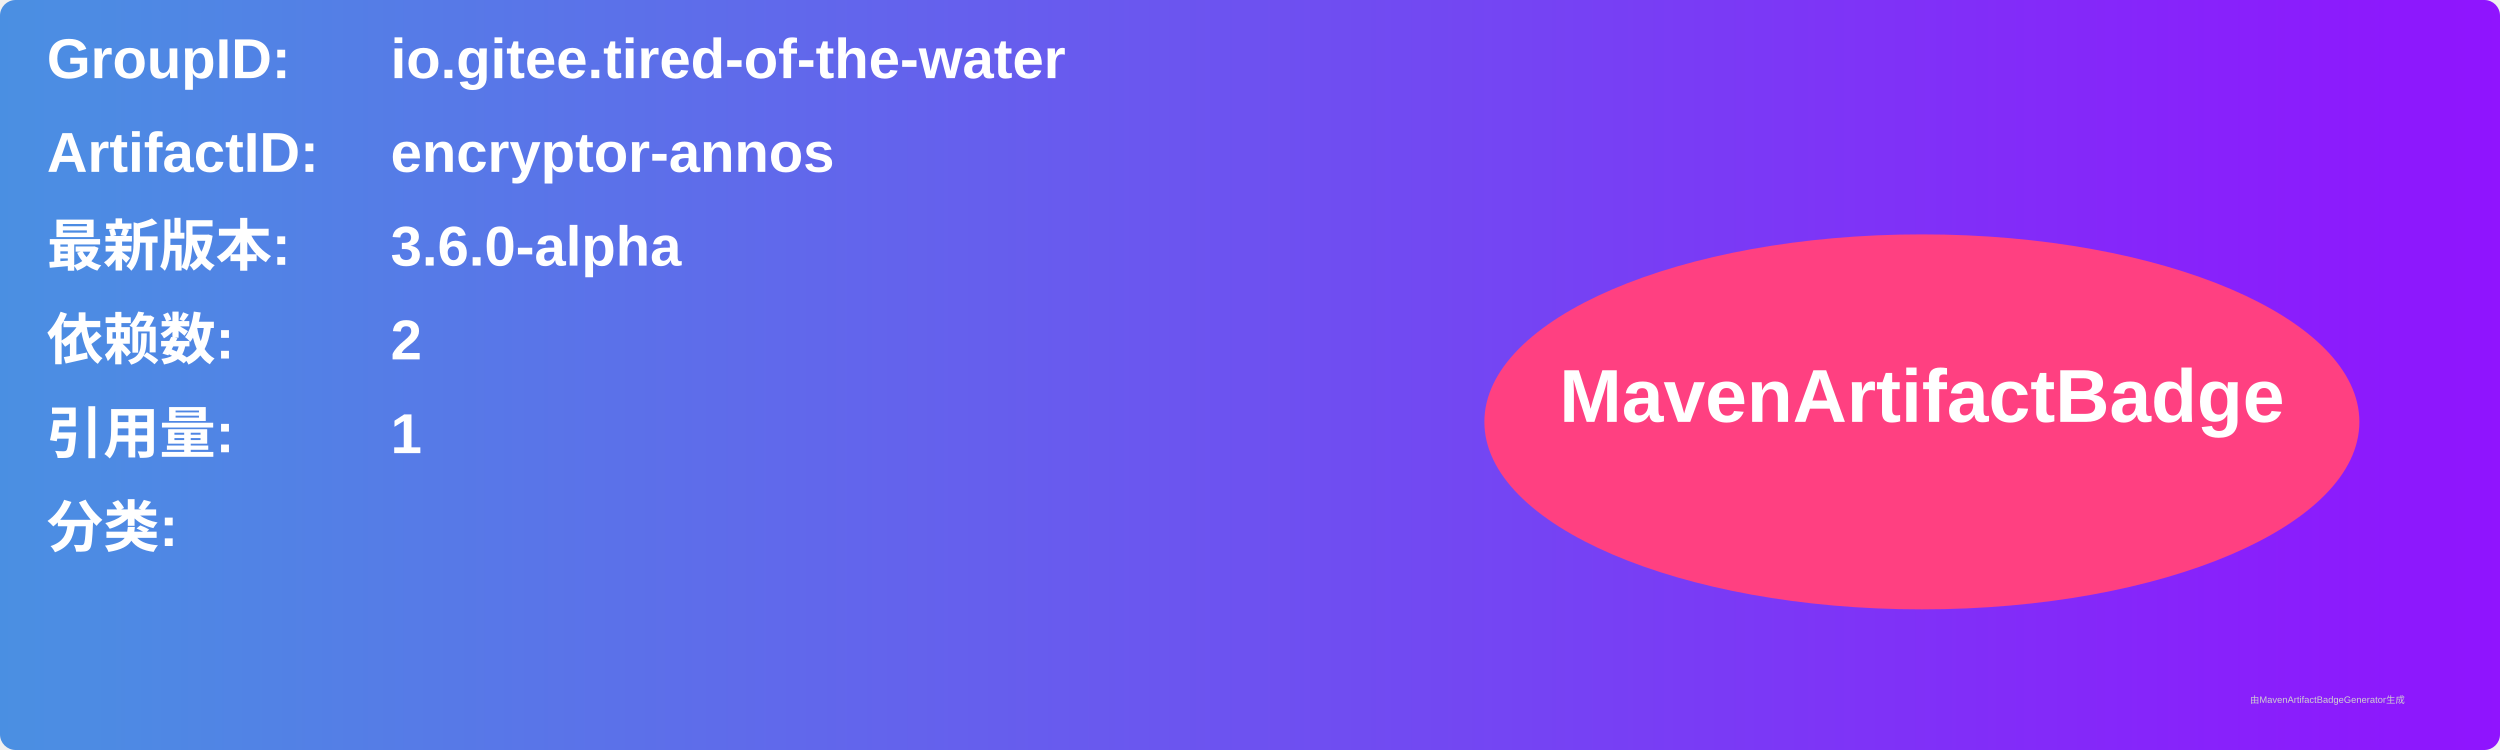
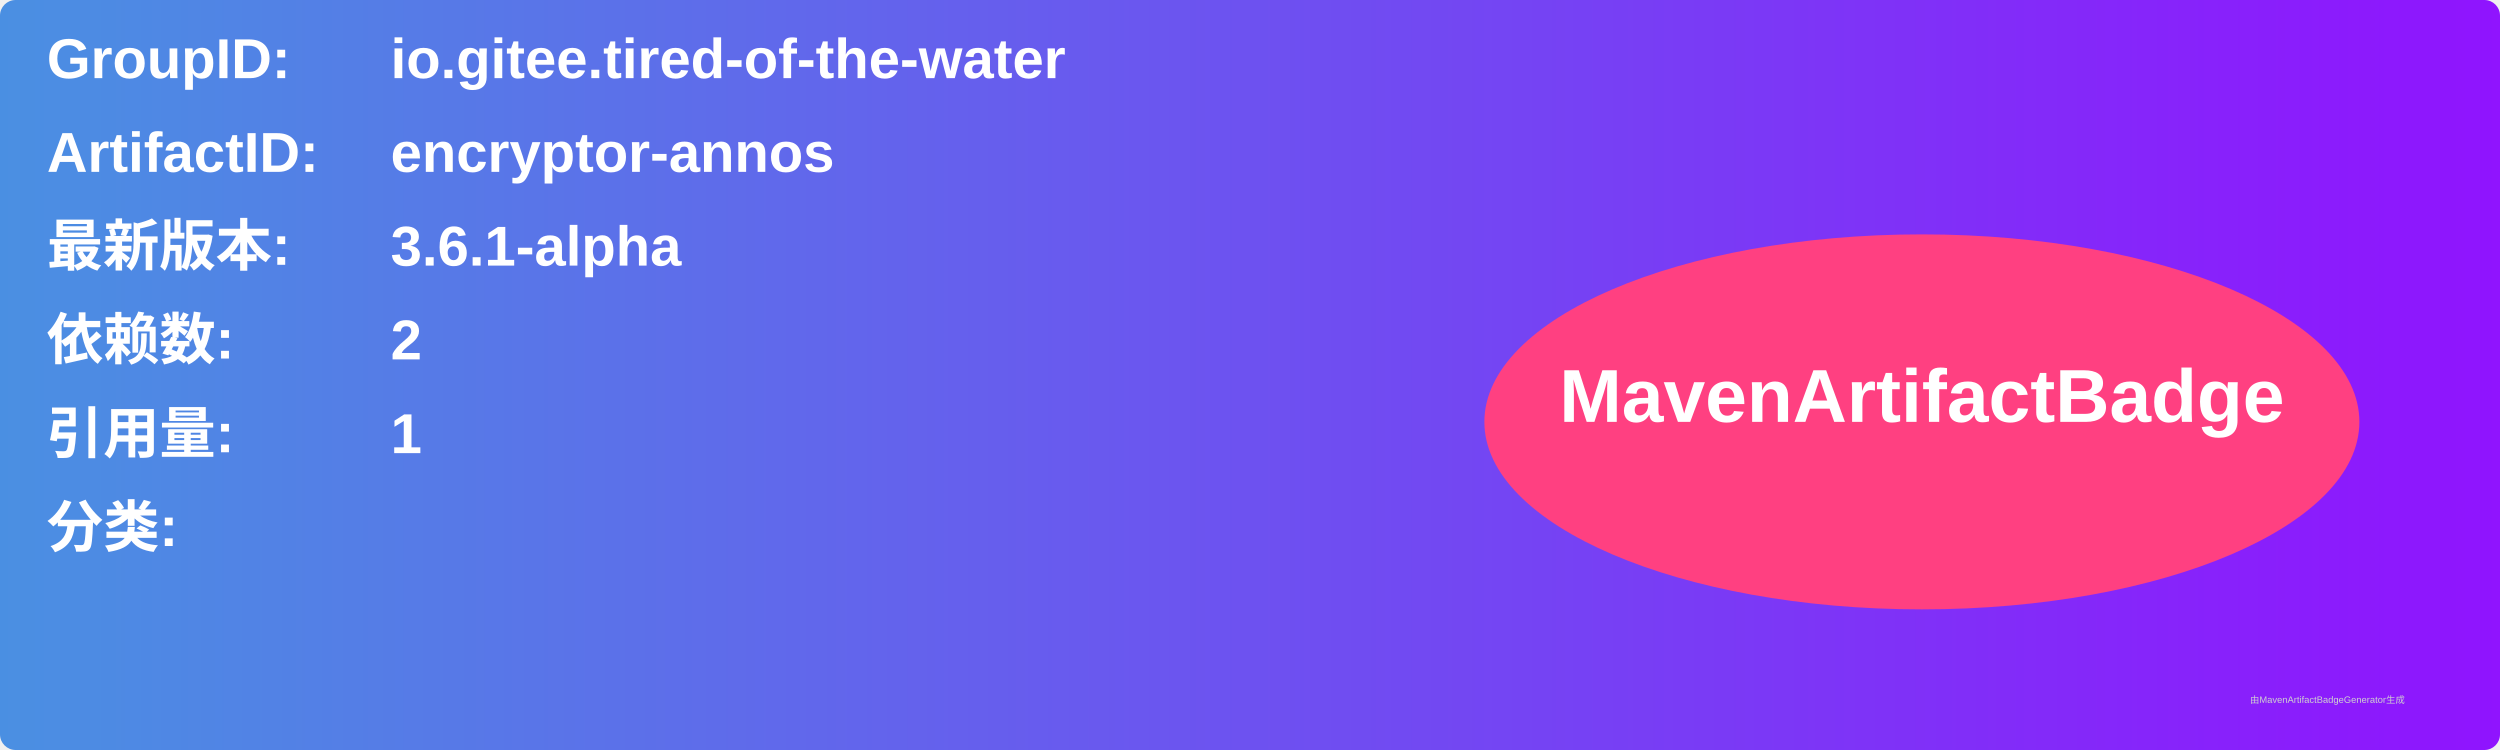
<svg xmlns="http://www.w3.org/2000/svg" width="800" height="240" viewBox="0 0 800 240">
  <linearGradient id="grad" x1="0%" y1="0%" x2="100%" y2="0%">
    <stop offset="0%" stop-color="#4a90e2" />
    <stop offset="100%" stop-color="#9013fe" />
  </linearGradient>
  <rect width="100%" height="100%" rx="5" ry="5" fill="url(#grad)" />
  <g transform="translate(15, 15)">
    <text x="0" y="10" font-family="Arial" font-size="18" fill="white" font-weight="bold" width="260">GroupID:</text>
    <text x="110" y="10" font-family="Arial" font-size="18" fill="white" font-weight="bold" width="460">io.gitee.tired-of-the-water</text>
    <text x="0" y="40" font-family="Arial" font-size="18" fill="white" font-weight="bold" width="260">ArtifactID:</text>
    <text x="110" y="40" font-family="Arial" font-size="18" fill="white" font-weight="bold" width="460">encryptor-annos</text>
    <text x="0" y="70" font-family="Arial" font-size="18" fill="white" font-weight="bold">最新版本:</text>
    <text x="110" y="70" font-family="Arial" font-size="18" fill="white" font-weight="bold">
-       <tspan font-weight="bold">3.6.0-alpha</tspan>
+       <tspan font-weight="bold">3.6.1-alpha</tspan>
    </text>
    <text x="0" y="100" font-family="Arial" font-size="18" fill="white" font-weight="bold">依赖数: </text>
    <text x="110" y="100" font-family="Arial" font-size="18" fill="white">
      <tspan font-weight="bold">2</tspan>
    </text>
    <text x="0" y="130" font-family="Arial" font-size="18" fill="white" font-weight="bold">引用量: </text>
    <text x="110" y="130" font-family="Arial" font-size="18" fill="white">
      <tspan font-weight="bold">1</tspan>
    </text>
    <text x="0" y="160" font-family="Arial" font-size="18" fill="white" font-weight="bold">分类:</text>
    <text x="10" y="190" font-family="Arial" font-size="10" fill="white">
      <tspan font-weight="bold" />
    </text>
    <ellipse cx="600" cy="120" rx="140" ry="60" fill="#ff4081" />
    <text x="600" y="120" text-anchor="middle" font-family="Arial" font-size="24" fill="white" font-weight="bold">MavenArtifactBadge</text>
  </g>
  <text x="720" y="225" font-family="Arial" font-size="3" fill="#d0d0d0">由MavenArtifactBadgeGenerator生成</text>
</svg>
